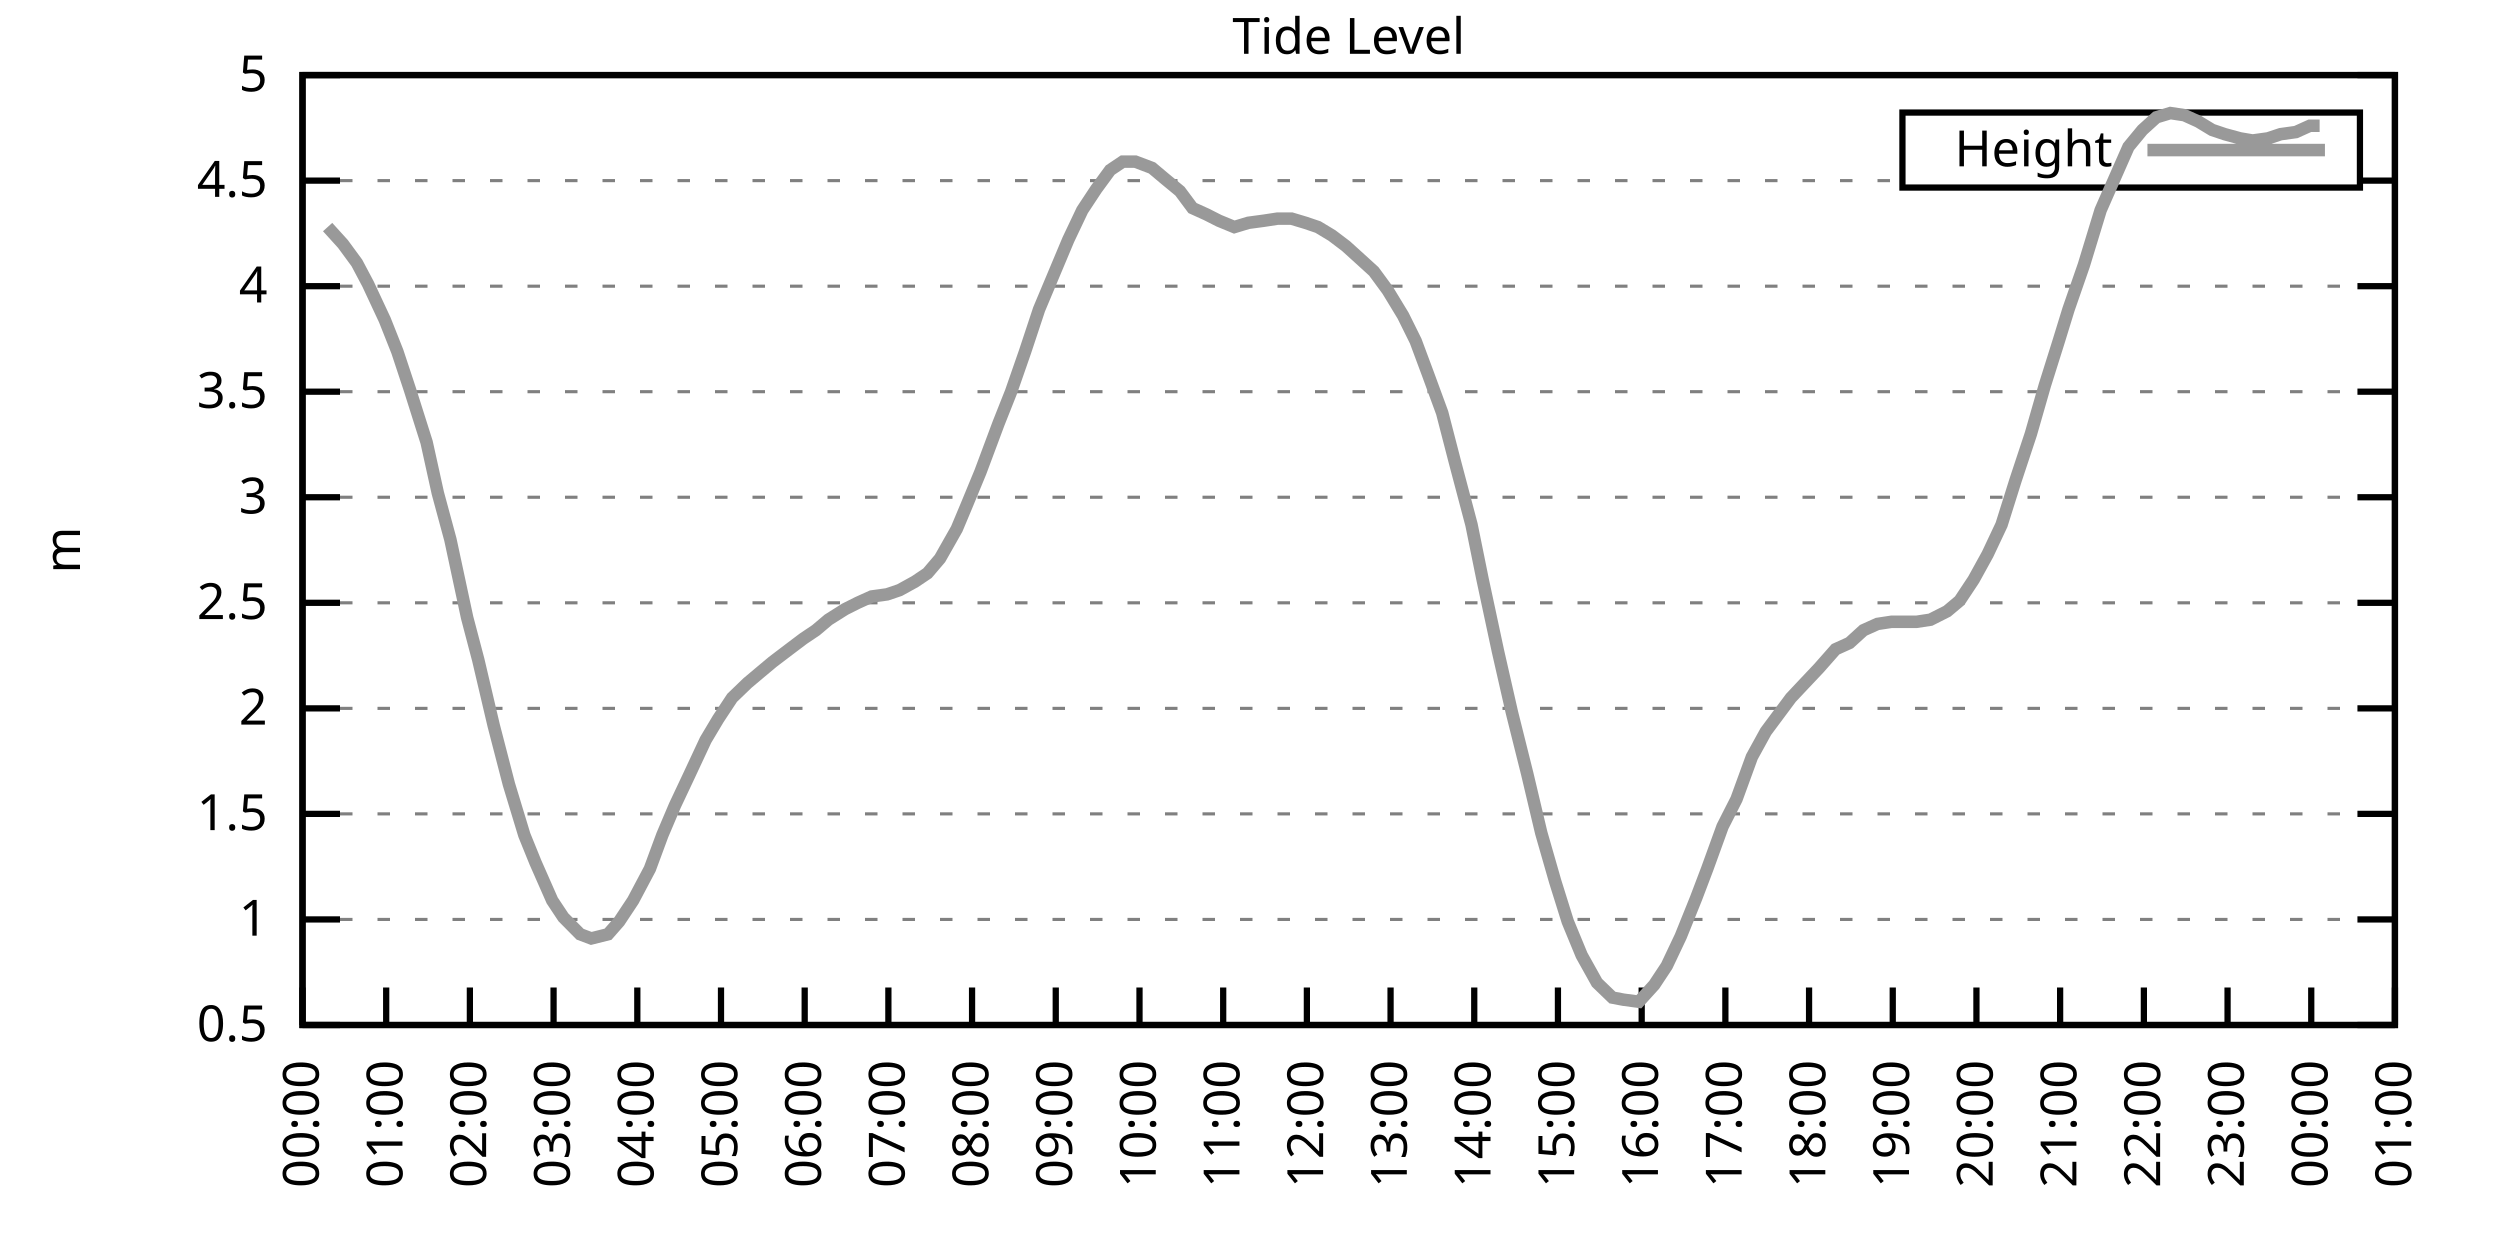
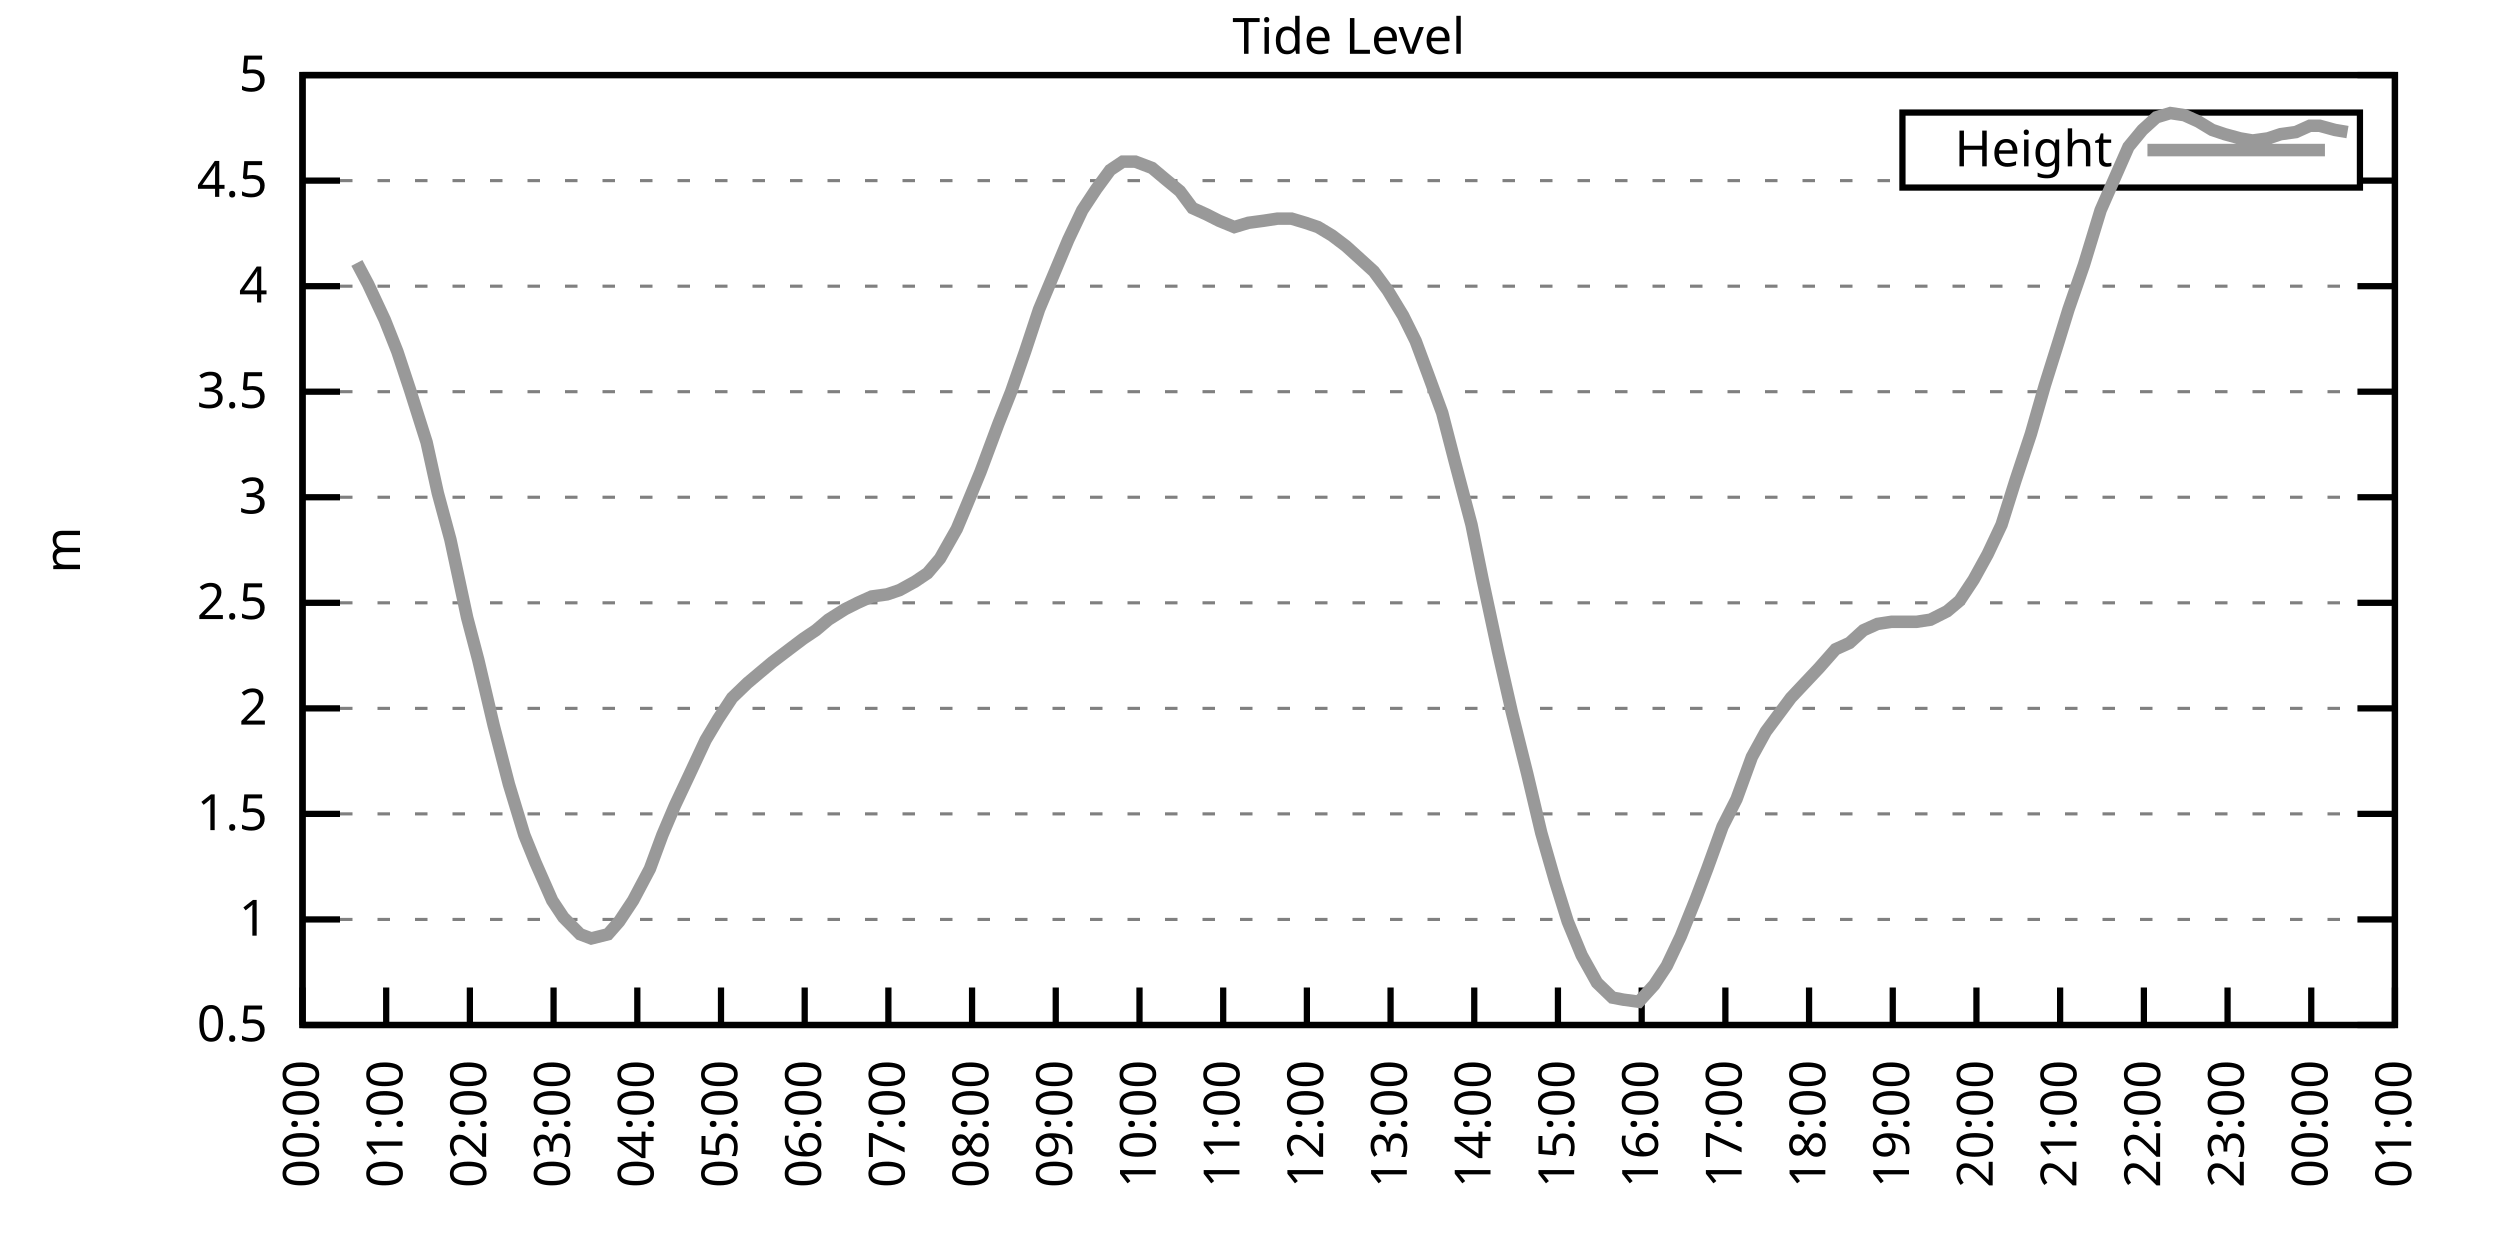
<svg xmlns="http://www.w3.org/2000/svg" xmlns:xlink="http://www.w3.org/1999/xlink" width="400" height="200" viewBox="0 0 400 200">
  <g id="gnuplot_canvas">
    <rect x="0" y="0" width="400" height="200" fill="none" />
    <defs>
      <circle id="gpDot" r="0.5" stroke-width="0.5" stroke="currentColor" />
      <path id="gpPt0" stroke-width="0.333" stroke="currentColor" d="M-1,0 h2 M0,-1 v2" />
      <path id="gpPt1" stroke-width="0.333" stroke="currentColor" d="M-1,-1 L1,1 M1,-1 L-1,1" />
      <path id="gpPt2" stroke-width="0.333" stroke="currentColor" d="M-1,0 L1,0 M0,-1 L0,1 M-1,-1 L1,1 M-1,1 L1,-1" />
      <rect id="gpPt3" stroke-width="0.333" stroke="currentColor" x="-1" y="-1" width="2" height="2" />
      <rect id="gpPt4" stroke-width="0.333" stroke="currentColor" fill="currentColor" x="-1" y="-1" width="2" height="2" />
      <circle id="gpPt5" stroke-width="0.333" stroke="currentColor" cx="0" cy="0" r="1" />
      <use xlink:href="#gpPt5" id="gpPt6" fill="currentColor" stroke="none" />
      <path id="gpPt7" stroke-width="0.333" stroke="currentColor" d="M0,-1.33 L-1.33,0.67 L1.33,0.67 z" />
      <use xlink:href="#gpPt7" id="gpPt8" fill="currentColor" stroke="none" />
      <use xlink:href="#gpPt7" id="gpPt9" stroke="currentColor" transform="rotate(180)" />
      <use xlink:href="#gpPt9" id="gpPt10" fill="currentColor" stroke="none" />
      <use xlink:href="#gpPt3" id="gpPt11" stroke="currentColor" transform="rotate(45)" />
      <use xlink:href="#gpPt11" id="gpPt12" fill="currentColor" stroke="none" />
      <path id="gpPt13" stroke-width="0.333" stroke="currentColor" d="M0,1.330 L1.265,0.411 L0.782,-1.067 L-0.782,-1.076 L-1.265,0.411 z" />
      <use xlink:href="#gpPt13" id="gpPt14" fill="currentColor" stroke="none" />
      <filter id="textbox" filterUnits="objectBoundingBox" x="0" y="0" height="1" width="1">
        <feFlood flood-color="white" flood-opacity="1" result="bgnd" />
        <feComposite in="SourceGraphic" in2="bgnd" operator="atop" />
      </filter>
      <filter id="greybox" filterUnits="objectBoundingBox" x="0" y="0" height="1" width="1">
        <feFlood flood-color="lightgrey" flood-opacity="1" result="grey" />
        <feComposite in="SourceGraphic" in2="grey" operator="atop" />
      </filter>
    </defs>
    <g fill="none" color="white" stroke="currentColor" stroke-width="1.00" stroke-linecap="butt" stroke-linejoin="miter">
</g>
    <g fill="none" color="black" stroke="currentColor" stroke-width="1.00" stroke-linecap="butt" stroke-linejoin="miter">
      <g stroke="none" shape-rendering="crispEdges">
        <polygon fill="rgb(255, 255, 255)" points="48.40,164.00 383.18,164.00 383.18,12.02 48.40,12.02 " />
      </g>
    </g>
    <g fill="none" color="black" stroke="currentColor" stroke-width="1.00" stroke-linecap="butt" stroke-linejoin="miter">
</g>
    <g fill="none" color="black" stroke="black" stroke-width="0.50" stroke-linecap="butt" stroke-linejoin="miter">
</g>
    <g fill="none" color="gray" stroke="currentColor" stroke-width="0.50" stroke-linecap="butt" stroke-linejoin="miter">
      <path stroke="gray" stroke-dasharray="2,4" class="gridline" d="M48.40,164.00 L383.19,164.00  " />
    </g>
    <g fill="none" color="gray" stroke="gray" stroke-width="1.00" stroke-linecap="butt" stroke-linejoin="miter">
</g>
    <g fill="none" color="black" stroke="currentColor" stroke-width="1.00" stroke-linecap="butt" stroke-linejoin="miter">
      <path stroke="black" d="M48.40,164.00 L54.40,164.00 M383.19,164.00 L377.19,164.00  " />
      <g transform="translate(42.80,166.60)" stroke="none" fill="black" font-family="Sans" font-size="8.00" text-anchor="end">
        <text>
          <tspan font-family="Sans"> 0.5</tspan>
        </text>
      </g>
    </g>
    <g fill="none" color="black" stroke="currentColor" stroke-width="1.00" stroke-linecap="butt" stroke-linejoin="miter">
</g>
    <g fill="none" color="black" stroke="black" stroke-width="0.50" stroke-linecap="butt" stroke-linejoin="miter">
</g>
    <g fill="none" color="gray" stroke="currentColor" stroke-width="0.50" stroke-linecap="butt" stroke-linejoin="miter">
      <path stroke="gray" stroke-dasharray="2,4" class="gridline" d="M48.40,147.11 L383.19,147.11  " />
    </g>
    <g fill="none" color="gray" stroke="gray" stroke-width="1.00" stroke-linecap="butt" stroke-linejoin="miter">
</g>
    <g fill="none" color="black" stroke="currentColor" stroke-width="1.00" stroke-linecap="butt" stroke-linejoin="miter">
      <path stroke="black" d="M48.40,147.11 L54.40,147.11 M383.19,147.11 L377.19,147.11  " />
      <g transform="translate(42.80,149.71)" stroke="none" fill="black" font-family="Sans" font-size="8.00" text-anchor="end">
        <text>
          <tspan font-family="Sans"> 1</tspan>
        </text>
      </g>
    </g>
    <g fill="none" color="black" stroke="currentColor" stroke-width="1.00" stroke-linecap="butt" stroke-linejoin="miter">
</g>
    <g fill="none" color="black" stroke="black" stroke-width="0.50" stroke-linecap="butt" stroke-linejoin="miter">
</g>
    <g fill="none" color="gray" stroke="currentColor" stroke-width="0.50" stroke-linecap="butt" stroke-linejoin="miter">
      <path stroke="gray" stroke-dasharray="2,4" class="gridline" d="M48.40,130.22 L383.19,130.22  " />
    </g>
    <g fill="none" color="gray" stroke="gray" stroke-width="1.00" stroke-linecap="butt" stroke-linejoin="miter">
</g>
    <g fill="none" color="black" stroke="currentColor" stroke-width="1.00" stroke-linecap="butt" stroke-linejoin="miter">
      <path stroke="black" d="M48.40,130.22 L54.40,130.22 M383.19,130.22 L377.19,130.22  " />
      <g transform="translate(42.80,132.82)" stroke="none" fill="black" font-family="Sans" font-size="8.00" text-anchor="end">
        <text>
          <tspan font-family="Sans"> 1.5</tspan>
        </text>
      </g>
    </g>
    <g fill="none" color="black" stroke="currentColor" stroke-width="1.00" stroke-linecap="butt" stroke-linejoin="miter">
</g>
    <g fill="none" color="black" stroke="black" stroke-width="0.50" stroke-linecap="butt" stroke-linejoin="miter">
</g>
    <g fill="none" color="gray" stroke="currentColor" stroke-width="0.50" stroke-linecap="butt" stroke-linejoin="miter">
      <path stroke="gray" stroke-dasharray="2,4" class="gridline" d="M48.40,113.34 L383.19,113.34  " />
    </g>
    <g fill="none" color="gray" stroke="gray" stroke-width="1.00" stroke-linecap="butt" stroke-linejoin="miter">
</g>
    <g fill="none" color="black" stroke="currentColor" stroke-width="1.00" stroke-linecap="butt" stroke-linejoin="miter">
      <path stroke="black" d="M48.40,113.34 L54.40,113.34 M383.19,113.34 L377.19,113.34  " />
      <g transform="translate(42.80,115.94)" stroke="none" fill="black" font-family="Sans" font-size="8.00" text-anchor="end">
        <text>
          <tspan font-family="Sans"> 2</tspan>
        </text>
      </g>
    </g>
    <g fill="none" color="black" stroke="currentColor" stroke-width="1.00" stroke-linecap="butt" stroke-linejoin="miter">
</g>
    <g fill="none" color="black" stroke="black" stroke-width="0.50" stroke-linecap="butt" stroke-linejoin="miter">
</g>
    <g fill="none" color="gray" stroke="currentColor" stroke-width="0.50" stroke-linecap="butt" stroke-linejoin="miter">
      <path stroke="gray" stroke-dasharray="2,4" class="gridline" d="M48.40,96.45 L383.19,96.45  " />
    </g>
    <g fill="none" color="gray" stroke="gray" stroke-width="1.00" stroke-linecap="butt" stroke-linejoin="miter">
</g>
    <g fill="none" color="black" stroke="currentColor" stroke-width="1.00" stroke-linecap="butt" stroke-linejoin="miter">
      <path stroke="black" d="M48.40,96.45 L54.40,96.45 M383.19,96.45 L377.19,96.45  " />
      <g transform="translate(42.80,99.05)" stroke="none" fill="black" font-family="Sans" font-size="8.00" text-anchor="end">
        <text>
          <tspan font-family="Sans"> 2.5</tspan>
        </text>
      </g>
    </g>
    <g fill="none" color="black" stroke="currentColor" stroke-width="1.00" stroke-linecap="butt" stroke-linejoin="miter">
</g>
    <g fill="none" color="black" stroke="black" stroke-width="0.50" stroke-linecap="butt" stroke-linejoin="miter">
</g>
    <g fill="none" color="gray" stroke="currentColor" stroke-width="0.50" stroke-linecap="butt" stroke-linejoin="miter">
      <path stroke="gray" stroke-dasharray="2,4" class="gridline" d="M48.40,79.56 L383.19,79.56  " />
    </g>
    <g fill="none" color="gray" stroke="gray" stroke-width="1.00" stroke-linecap="butt" stroke-linejoin="miter">
</g>
    <g fill="none" color="black" stroke="currentColor" stroke-width="1.00" stroke-linecap="butt" stroke-linejoin="miter">
      <path stroke="black" d="M48.40,79.56 L54.40,79.56 M383.19,79.56 L377.19,79.56  " />
      <g transform="translate(42.80,82.16)" stroke="none" fill="black" font-family="Sans" font-size="8.00" text-anchor="end">
        <text>
          <tspan font-family="Sans"> 3</tspan>
        </text>
      </g>
    </g>
    <g fill="none" color="black" stroke="currentColor" stroke-width="1.00" stroke-linecap="butt" stroke-linejoin="miter">
</g>
    <g fill="none" color="black" stroke="black" stroke-width="0.50" stroke-linecap="butt" stroke-linejoin="miter">
</g>
    <g fill="none" color="gray" stroke="currentColor" stroke-width="0.50" stroke-linecap="butt" stroke-linejoin="miter">
      <path stroke="gray" stroke-dasharray="2,4" class="gridline" d="M48.40,62.67 L383.19,62.67  " />
    </g>
    <g fill="none" color="gray" stroke="gray" stroke-width="1.00" stroke-linecap="butt" stroke-linejoin="miter">
</g>
    <g fill="none" color="black" stroke="currentColor" stroke-width="1.00" stroke-linecap="butt" stroke-linejoin="miter">
      <path stroke="black" d="M48.40,62.67 L54.40,62.67 M383.19,62.67 L377.19,62.67  " />
      <g transform="translate(42.80,65.27)" stroke="none" fill="black" font-family="Sans" font-size="8.00" text-anchor="end">
        <text>
          <tspan font-family="Sans"> 3.5</tspan>
        </text>
      </g>
    </g>
    <g fill="none" color="black" stroke="currentColor" stroke-width="1.00" stroke-linecap="butt" stroke-linejoin="miter">
</g>
    <g fill="none" color="black" stroke="black" stroke-width="0.50" stroke-linecap="butt" stroke-linejoin="miter">
</g>
    <g fill="none" color="gray" stroke="currentColor" stroke-width="0.50" stroke-linecap="butt" stroke-linejoin="miter">
      <path stroke="gray" stroke-dasharray="2,4" class="gridline" d="M48.40,45.79 L383.19,45.79  " />
    </g>
    <g fill="none" color="gray" stroke="gray" stroke-width="1.00" stroke-linecap="butt" stroke-linejoin="miter">
</g>
    <g fill="none" color="black" stroke="currentColor" stroke-width="1.00" stroke-linecap="butt" stroke-linejoin="miter">
      <path stroke="black" d="M48.40,45.79 L54.40,45.79 M383.19,45.79 L377.19,45.79  " />
      <g transform="translate(42.80,48.39)" stroke="none" fill="black" font-family="Sans" font-size="8.00" text-anchor="end">
        <text>
          <tspan font-family="Sans"> 4</tspan>
        </text>
      </g>
    </g>
    <g fill="none" color="black" stroke="currentColor" stroke-width="1.00" stroke-linecap="butt" stroke-linejoin="miter">
</g>
    <g fill="none" color="black" stroke="black" stroke-width="0.50" stroke-linecap="butt" stroke-linejoin="miter">
</g>
    <g fill="none" color="gray" stroke="currentColor" stroke-width="0.50" stroke-linecap="butt" stroke-linejoin="miter">
      <path stroke="gray" stroke-dasharray="2,4" class="gridline" d="M48.40,28.90 L304.39,28.90 M377.59,28.90 L383.19,28.90  " />
    </g>
    <g fill="none" color="gray" stroke="gray" stroke-width="1.00" stroke-linecap="butt" stroke-linejoin="miter">
</g>
    <g fill="none" color="black" stroke="currentColor" stroke-width="1.00" stroke-linecap="butt" stroke-linejoin="miter">
      <path stroke="black" d="M48.40,28.90 L54.40,28.90 M383.19,28.90 L377.19,28.90  " />
      <g transform="translate(42.80,31.50)" stroke="none" fill="black" font-family="Sans" font-size="8.00" text-anchor="end">
        <text>
          <tspan font-family="Sans"> 4.5</tspan>
        </text>
      </g>
    </g>
    <g fill="none" color="black" stroke="currentColor" stroke-width="1.00" stroke-linecap="butt" stroke-linejoin="miter">
</g>
    <g fill="none" color="black" stroke="black" stroke-width="0.50" stroke-linecap="butt" stroke-linejoin="miter">
</g>
    <g fill="none" color="gray" stroke="currentColor" stroke-width="0.50" stroke-linecap="butt" stroke-linejoin="miter">
      <path stroke="gray" stroke-dasharray="2,4" class="gridline" d="M48.40,12.01 L383.19,12.01  " />
    </g>
    <g fill="none" color="gray" stroke="gray" stroke-width="1.00" stroke-linecap="butt" stroke-linejoin="miter">
</g>
    <g fill="none" color="black" stroke="currentColor" stroke-width="1.00" stroke-linecap="butt" stroke-linejoin="miter">
      <path stroke="black" d="M48.40,12.01 L54.40,12.01 M383.19,12.01 L377.19,12.01  " />
      <g transform="translate(42.80,14.61)" stroke="none" fill="black" font-family="Sans" font-size="8.00" text-anchor="end">
        <text>
          <tspan font-family="Sans"> 5</tspan>
        </text>
      </g>
    </g>
    <g fill="none" color="black" stroke="currentColor" stroke-width="1.00" stroke-linecap="butt" stroke-linejoin="miter">
      <path stroke="black" d="M48.40,164.00 L48.40,158.00  " />
      <g transform="translate(51.00,169.60) rotate(270.00)" stroke="none" fill="black" font-family="Sans" font-size="8.00" text-anchor="end">
        <text>
          <tspan font-family="Sans">00:00</tspan>
        </text>
      </g>
    </g>
    <g fill="none" color="black" stroke="currentColor" stroke-width="1.00" stroke-linecap="butt" stroke-linejoin="miter">
      <path stroke="black" d="M61.79,164.00 L61.79,158.00  " />
      <g transform="translate(64.39,169.60) rotate(270.00)" stroke="none" fill="black" font-family="Sans" font-size="8.00" text-anchor="end">
        <text>
          <tspan font-family="Sans">01:00</tspan>
        </text>
      </g>
    </g>
    <g fill="none" color="black" stroke="currentColor" stroke-width="1.00" stroke-linecap="butt" stroke-linejoin="miter">
      <path stroke="black" d="M75.18,164.00 L75.18,158.00  " />
      <g transform="translate(77.78,169.60) rotate(270.00)" stroke="none" fill="black" font-family="Sans" font-size="8.00" text-anchor="end">
        <text>
          <tspan font-family="Sans">02:00</tspan>
        </text>
      </g>
    </g>
    <g fill="none" color="black" stroke="currentColor" stroke-width="1.00" stroke-linecap="butt" stroke-linejoin="miter">
      <path stroke="black" d="M88.57,164.00 L88.57,158.00  " />
      <g transform="translate(91.17,169.60) rotate(270.00)" stroke="none" fill="black" font-family="Sans" font-size="8.00" text-anchor="end">
        <text>
          <tspan font-family="Sans">03:00</tspan>
        </text>
      </g>
    </g>
    <g fill="none" color="black" stroke="currentColor" stroke-width="1.00" stroke-linecap="butt" stroke-linejoin="miter">
      <path stroke="black" d="M101.97,164.00 L101.97,158.00  " />
      <g transform="translate(104.57,169.60) rotate(270.00)" stroke="none" fill="black" font-family="Sans" font-size="8.00" text-anchor="end">
        <text>
          <tspan font-family="Sans">04:00</tspan>
        </text>
      </g>
    </g>
    <g fill="none" color="black" stroke="currentColor" stroke-width="1.00" stroke-linecap="butt" stroke-linejoin="miter">
      <path stroke="black" d="M115.36,164.00 L115.36,158.00  " />
      <g transform="translate(117.96,169.60) rotate(270.00)" stroke="none" fill="black" font-family="Sans" font-size="8.00" text-anchor="end">
        <text>
          <tspan font-family="Sans">05:00</tspan>
        </text>
      </g>
    </g>
    <g fill="none" color="black" stroke="currentColor" stroke-width="1.00" stroke-linecap="butt" stroke-linejoin="miter">
      <path stroke="black" d="M128.75,164.00 L128.75,158.00  " />
      <g transform="translate(131.35,169.60) rotate(270.00)" stroke="none" fill="black" font-family="Sans" font-size="8.00" text-anchor="end">
        <text>
          <tspan font-family="Sans">06:00</tspan>
        </text>
      </g>
    </g>
    <g fill="none" color="black" stroke="currentColor" stroke-width="1.00" stroke-linecap="butt" stroke-linejoin="miter">
      <path stroke="black" d="M142.14,164.00 L142.14,158.00  " />
      <g transform="translate(144.74,169.60) rotate(270.00)" stroke="none" fill="black" font-family="Sans" font-size="8.00" text-anchor="end">
        <text>
          <tspan font-family="Sans">07:00</tspan>
        </text>
      </g>
    </g>
    <g fill="none" color="black" stroke="currentColor" stroke-width="1.00" stroke-linecap="butt" stroke-linejoin="miter">
      <path stroke="black" d="M155.53,164.00 L155.53,158.00  " />
      <g transform="translate(158.13,169.60) rotate(270.00)" stroke="none" fill="black" font-family="Sans" font-size="8.00" text-anchor="end">
        <text>
          <tspan font-family="Sans">08:00</tspan>
        </text>
      </g>
    </g>
    <g fill="none" color="black" stroke="currentColor" stroke-width="1.00" stroke-linecap="butt" stroke-linejoin="miter">
      <path stroke="black" d="M168.92,164.00 L168.92,158.00  " />
      <g transform="translate(171.52,169.60) rotate(270.00)" stroke="none" fill="black" font-family="Sans" font-size="8.00" text-anchor="end">
        <text>
          <tspan font-family="Sans">09:00</tspan>
        </text>
      </g>
    </g>
    <g fill="none" color="black" stroke="currentColor" stroke-width="1.00" stroke-linecap="butt" stroke-linejoin="miter">
      <path stroke="black" d="M182.32,164.00 L182.32,158.00  " />
      <g transform="translate(184.92,169.60) rotate(270.00)" stroke="none" fill="black" font-family="Sans" font-size="8.00" text-anchor="end">
        <text>
          <tspan font-family="Sans">10:00</tspan>
        </text>
      </g>
    </g>
    <g fill="none" color="black" stroke="currentColor" stroke-width="1.00" stroke-linecap="butt" stroke-linejoin="miter">
      <path stroke="black" d="M195.71,164.00 L195.71,158.00  " />
      <g transform="translate(198.31,169.60) rotate(270.00)" stroke="none" fill="black" font-family="Sans" font-size="8.00" text-anchor="end">
        <text>
          <tspan font-family="Sans">11:00</tspan>
        </text>
      </g>
    </g>
    <g fill="none" color="black" stroke="currentColor" stroke-width="1.00" stroke-linecap="butt" stroke-linejoin="miter">
      <path stroke="black" d="M209.10,164.00 L209.10,158.00  " />
      <g transform="translate(211.70,169.60) rotate(270.00)" stroke="none" fill="black" font-family="Sans" font-size="8.00" text-anchor="end">
        <text>
          <tspan font-family="Sans">12:00</tspan>
        </text>
      </g>
    </g>
    <g fill="none" color="black" stroke="currentColor" stroke-width="1.00" stroke-linecap="butt" stroke-linejoin="miter">
      <path stroke="black" d="M222.49,164.00 L222.49,158.00  " />
      <g transform="translate(225.09,169.60) rotate(270.00)" stroke="none" fill="black" font-family="Sans" font-size="8.00" text-anchor="end">
        <text>
          <tspan font-family="Sans">13:00</tspan>
        </text>
      </g>
    </g>
    <g fill="none" color="black" stroke="currentColor" stroke-width="1.00" stroke-linecap="butt" stroke-linejoin="miter">
      <path stroke="black" d="M235.88,164.00 L235.88,158.00  " />
      <g transform="translate(238.48,169.60) rotate(270.00)" stroke="none" fill="black" font-family="Sans" font-size="8.00" text-anchor="end">
        <text>
          <tspan font-family="Sans">14:00</tspan>
        </text>
      </g>
    </g>
    <g fill="none" color="black" stroke="currentColor" stroke-width="1.00" stroke-linecap="butt" stroke-linejoin="miter">
      <path stroke="black" d="M249.27,164.00 L249.27,158.00  " />
      <g transform="translate(251.87,169.60) rotate(270.00)" stroke="none" fill="black" font-family="Sans" font-size="8.00" text-anchor="end">
        <text>
          <tspan font-family="Sans">15:00</tspan>
        </text>
      </g>
    </g>
    <g fill="none" color="black" stroke="currentColor" stroke-width="1.00" stroke-linecap="butt" stroke-linejoin="miter">
      <path stroke="black" d="M262.67,164.00 L262.67,158.00  " />
      <g transform="translate(265.27,169.60) rotate(270.00)" stroke="none" fill="black" font-family="Sans" font-size="8.00" text-anchor="end">
        <text>
          <tspan font-family="Sans">16:00</tspan>
        </text>
      </g>
    </g>
    <g fill="none" color="black" stroke="currentColor" stroke-width="1.00" stroke-linecap="butt" stroke-linejoin="miter">
      <path stroke="black" d="M276.06,164.00 L276.06,158.00  " />
      <g transform="translate(278.66,169.60) rotate(270.00)" stroke="none" fill="black" font-family="Sans" font-size="8.00" text-anchor="end">
        <text>
          <tspan font-family="Sans">17:00</tspan>
        </text>
      </g>
    </g>
    <g fill="none" color="black" stroke="currentColor" stroke-width="1.00" stroke-linecap="butt" stroke-linejoin="miter">
      <path stroke="black" d="M289.45,164.00 L289.45,158.00  " />
      <g transform="translate(292.05,169.60) rotate(270.00)" stroke="none" fill="black" font-family="Sans" font-size="8.00" text-anchor="end">
        <text>
          <tspan font-family="Sans">18:00</tspan>
        </text>
      </g>
    </g>
    <g fill="none" color="black" stroke="currentColor" stroke-width="1.00" stroke-linecap="butt" stroke-linejoin="miter">
      <path stroke="black" d="M302.84,164.00 L302.84,158.00  " />
      <g transform="translate(305.44,169.60) rotate(270.00)" stroke="none" fill="black" font-family="Sans" font-size="8.00" text-anchor="end">
        <text>
          <tspan font-family="Sans">19:00</tspan>
        </text>
      </g>
    </g>
    <g fill="none" color="black" stroke="currentColor" stroke-width="1.00" stroke-linecap="butt" stroke-linejoin="miter">
      <path stroke="black" d="M316.23,164.00 L316.23,158.00  " />
      <g transform="translate(318.83,169.60) rotate(270.00)" stroke="none" fill="black" font-family="Sans" font-size="8.00" text-anchor="end">
        <text>
          <tspan font-family="Sans">20:00</tspan>
        </text>
      </g>
    </g>
    <g fill="none" color="black" stroke="currentColor" stroke-width="1.00" stroke-linecap="butt" stroke-linejoin="miter">
      <path stroke="black" d="M329.62,164.00 L329.62,158.00  " />
      <g transform="translate(332.22,169.60) rotate(270.00)" stroke="none" fill="black" font-family="Sans" font-size="8.00" text-anchor="end">
        <text>
          <tspan font-family="Sans">21:00</tspan>
        </text>
      </g>
    </g>
    <g fill="none" color="black" stroke="currentColor" stroke-width="1.00" stroke-linecap="butt" stroke-linejoin="miter">
      <path stroke="black" d="M343.02,164.00 L343.02,158.00  " />
      <g transform="translate(345.62,169.60) rotate(270.00)" stroke="none" fill="black" font-family="Sans" font-size="8.00" text-anchor="end">
        <text>
          <tspan font-family="Sans">22:00</tspan>
        </text>
      </g>
    </g>
    <g fill="none" color="black" stroke="currentColor" stroke-width="1.00" stroke-linecap="butt" stroke-linejoin="miter">
      <path stroke="black" d="M356.41,164.00 L356.41,158.00  " />
      <g transform="translate(359.01,169.60) rotate(270.00)" stroke="none" fill="black" font-family="Sans" font-size="8.00" text-anchor="end">
        <text>
          <tspan font-family="Sans">23:00</tspan>
        </text>
      </g>
    </g>
    <g fill="none" color="black" stroke="currentColor" stroke-width="1.00" stroke-linecap="butt" stroke-linejoin="miter">
      <path stroke="black" d="M369.80,164.00 L369.80,158.00  " />
      <g transform="translate(372.40,169.60) rotate(270.00)" stroke="none" fill="black" font-family="Sans" font-size="8.00" text-anchor="end">
        <text>
          <tspan font-family="Sans">00:00</tspan>
        </text>
      </g>
    </g>
    <g fill="none" color="black" stroke="currentColor" stroke-width="1.00" stroke-linecap="butt" stroke-linejoin="miter">
      <path stroke="black" d="M383.19,164.00 L383.19,158.00  " />
      <g transform="translate(385.79,169.60) rotate(270.00)" stroke="none" fill="black" font-family="Sans" font-size="8.00" text-anchor="end">
        <text>
          <tspan font-family="Sans">01:00</tspan>
        </text>
      </g>
    </g>
    <g fill="none" color="black" stroke="currentColor" stroke-width="1.00" stroke-linecap="butt" stroke-linejoin="miter">
</g>
    <g fill="none" color="black" stroke="currentColor" stroke-width="1.00" stroke-linecap="butt" stroke-linejoin="miter">
      <path stroke="black" d="M48.40,12.01 L48.40,164.00 L383.19,164.00 L383.19,12.01 L48.40,12.01 Z  " />
    </g>
    <g fill="none" color="black" stroke="currentColor" stroke-width="1.00" stroke-linecap="butt" stroke-linejoin="miter">
</g>
    <g fill="none" color="black" stroke="currentColor" stroke-width="1.00" stroke-linecap="butt" stroke-linejoin="miter">
      <path stroke="black" d="M304.39,30.01 L304.39,18.01 L377.59,18.01 L377.59,30.01 L304.39,30.01 Z  " />
    </g>
    <g id="Tide_level_plot_1">
      <g fill="none" color="white" stroke="black" stroke-width="2.00" stroke-linecap="butt" stroke-linejoin="miter">
</g>
      <g fill="none" color="black" stroke="currentColor" stroke-width="2.00" stroke-linecap="butt" stroke-linejoin="miter">
        <g transform="translate(337.99,26.61)" stroke="none" fill="black" font-family="Sans" font-size="8.00" text-anchor="end">
          <text>
            <tspan font-family="Sans">Height</tspan>
          </text>
        </g>
      </g>
      <g fill="none" color="black" stroke="currentColor" stroke-width="2.00" stroke-linecap="butt" stroke-linejoin="miter">
-         <path stroke="rgb(153, 153, 153)" d="M343.59,24.01 L371.99,24.01 M52.42,36.33 L54.87,39.03 L57.10,42.07 L58.89,45.45 L61.57,51.19 L63.58,56.26   L65.59,62.34 L68.26,70.78 L70.05,78.89 L72.06,86.32 L74.74,98.81 L76.52,105.57 L78.98,116.04 L81.43,125.50   L83.89,133.60 L85.67,137.99 L88.35,144.07 L90.14,146.77 L92.82,149.48 L94.60,150.15 L97.28,149.48 L99.06,147.45   L101.30,144.07 L103.98,139.01 L105.98,133.60 L107.99,128.87 L110.22,124.14 L112.90,118.40 L114.91,115.03 L117.14,111.65   L119.60,109.28 L121.61,107.59 L123.62,105.91 L126.29,103.88 L128.53,102.19 L130.54,100.84 L132.54,99.15 L135.22,97.46   L137.23,96.45 L139.46,95.44 L141.92,95.10 L143.93,94.42 L146.38,93.07 L148.39,91.72 L150.40,89.36 L153.08,84.63   L154.64,80.91 L156.87,75.51 L159.77,67.74 L161.78,62.67 L164.01,56.26 L166.25,49.50 L170.93,38.35 L173.17,33.63   L175.40,30.25 L177.63,27.21 L179.64,25.86 L181.65,25.86 L184.32,26.87 L186.33,28.56 L188.79,30.59 L190.80,33.29   L193.03,34.30 L195.04,35.32 L197.49,36.33 L199.73,35.65 L202.18,35.32 L204.41,34.98 L206.64,34.98 L208.88,35.65   L210.88,36.33 L213.12,37.68 L215.35,39.37 L217.58,41.39 L219.81,43.42 L222.04,46.46 L224.50,50.51 L226.51,54.57   L228.52,59.97 L230.75,66.05 L232.76,73.82 L235.44,83.95 L237.22,92.73 L239.68,104.22 L241.91,114.01 L244.36,123.81   L246.60,133.26 L248.83,141.03 L250.84,147.45 L253.07,152.85 L255.52,157.24 L257.98,159.61 L259.76,159.95 L262.22,160.28   L264.67,157.58 L266.68,154.54 L268.92,149.81 L271.37,143.73 L273.16,139.01 L275.61,132.25 L277.84,127.86 L280.30,121.11   L282.53,117.05 L284.54,114.35 L286.55,111.65 L288.78,109.28 L291.01,106.92 L293.69,103.88 L295.92,102.87 L298.15,100.84   L300.39,99.83 L302.62,99.49 L304.40,99.49 L306.63,99.49 L308.87,99.15 L311.54,97.80 L313.55,96.11 L315.79,92.73   L318.02,88.68 L320.25,83.95 L322.48,76.86 L324.94,69.43 L327.17,61.66 L329.40,54.57 L330.96,49.50 L333.42,42.41   L336.10,33.63 L337.88,29.57 L340.56,23.49 L342.79,20.79 L345.02,18.77 L347.26,18.09 L349.49,18.43 L351.72,19.44   L353.95,20.79 L355.96,21.47 L358.42,22.14 L360.42,22.48 L362.88,22.14 L364.89,21.47 L367.34,21.13 L369.58,20.12   L371.14,20.12  " />
+         <path stroke="rgb(153, 153, 153)" d="M343.59,24.01 L371.99,24.01 M57.10,42.07 L58.89,45.45 L61.57,51.19 L63.58,56.26 L65.59,62.34 L68.26,70.78   L70.05,78.89 L72.06,86.32 L74.74,98.81 L76.52,105.57 L78.98,116.04 L81.43,125.50 L83.89,133.60 L85.67,137.99   L88.35,144.07 L90.14,146.77 L92.82,149.48 L94.60,150.15 L97.28,149.48 L99.06,147.45 L101.30,144.07 L103.98,139.01   L105.98,133.60 L107.99,128.87 L110.22,124.14 L112.90,118.40 L114.91,115.03 L117.14,111.65 L119.60,109.28 L121.61,107.59   L123.62,105.91 L126.29,103.88 L128.53,102.19 L130.54,100.84 L132.54,99.15 L135.22,97.46 L137.23,96.45 L139.46,95.44   L141.92,95.10 L143.93,94.42 L146.38,93.07 L148.39,91.72 L150.40,89.36 L153.08,84.63 L154.64,80.91 L156.87,75.51   L159.77,67.74 L161.78,62.67 L164.01,56.26 L166.25,49.50 L170.93,38.35 L173.17,33.63 L175.40,30.25 L177.63,27.21   L179.64,25.86 L181.65,25.86 L184.32,26.87 L186.33,28.56 L188.79,30.59 L190.80,33.29 L193.03,34.30 L195.04,35.32   L197.49,36.33 L199.73,35.65 L202.18,35.32 L204.41,34.98 L206.64,34.98 L208.88,35.65 L210.88,36.33 L213.12,37.68   L215.35,39.37 L217.58,41.39 L219.81,43.42 L222.04,46.46 L224.50,50.51 L226.51,54.57 L228.52,59.97 L230.75,66.05   L232.76,73.82 L235.44,83.95 L237.22,92.73 L239.68,104.22 L241.91,114.01 L244.36,123.81 L246.60,133.26 L248.83,141.03   L250.84,147.45 L253.07,152.85 L255.52,157.24 L257.98,159.61 L259.76,159.95 L262.22,160.28 L264.67,157.58 L266.68,154.54   L268.92,149.81 L271.37,143.73 L273.16,139.01 L275.61,132.25 L277.84,127.86 L280.30,121.11 L282.53,117.05 L284.54,114.35   L286.55,111.65 L288.78,109.28 L291.01,106.92 L293.69,103.88 L295.92,102.87 L298.15,100.84 L300.39,99.83 L302.62,99.49   L304.40,99.49 L306.63,99.49 L308.87,99.15 L311.54,97.80 L313.55,96.11 L315.79,92.73 L318.02,88.68 L320.25,83.95   L322.48,76.86 L324.94,69.43 L327.17,61.66 L329.40,54.57 L330.96,49.50 L333.42,42.41 L336.10,33.63 L337.88,29.57   L340.56,23.49 L342.79,20.79 L345.02,18.77 L347.26,18.09 L349.49,18.43 L351.72,19.44 L353.95,20.79 L355.96,21.47   L358.42,22.14 L360.42,22.48 L362.88,22.14 L364.89,21.47 L367.34,21.13 L369.58,20.12 L371.14,20.12 L373.59,20.79   L375.60,21.13  " />
      </g>
    </g>
    <g fill="none" color="black" stroke="currentColor" stroke-width="2.00" stroke-linecap="butt" stroke-linejoin="miter">
</g>
    <g fill="none" color="black" stroke="black" stroke-width="1.00" stroke-linecap="butt" stroke-linejoin="miter">
</g>
    <g fill="none" color="black" stroke="currentColor" stroke-width="1.00" stroke-linecap="butt" stroke-linejoin="miter">
      <path stroke="black" d="M48.40,12.01 L48.40,164.00 L383.19,164.00 L383.19,12.01 L48.40,12.01 Z  " />
      <g transform="translate(12.80,88.01) rotate(270.00)" stroke="none" fill="black" font-family="Sans" font-size="8.00" text-anchor="middle">
        <text>
          <tspan font-family="Sans">m</tspan>
        </text>
      </g>
    </g>
    <g fill="none" color="black" stroke="currentColor" stroke-width="1.00" stroke-linecap="butt" stroke-linejoin="miter">
</g>
    <g fill="none" color="black" stroke="currentColor" stroke-width="1.00" stroke-linecap="butt" stroke-linejoin="miter">
      <g transform="translate(215.79,8.61)" stroke="none" fill="black" font-family="Sans" font-size="8.00" text-anchor="middle">
        <text>
          <tspan font-family="Sans">Tide Level</tspan>
        </text>
      </g>
    </g>
    <g fill="none" color="black" stroke="currentColor" stroke-width="1.00" stroke-linecap="butt" stroke-linejoin="miter">
</g>
  </g>
</svg>
